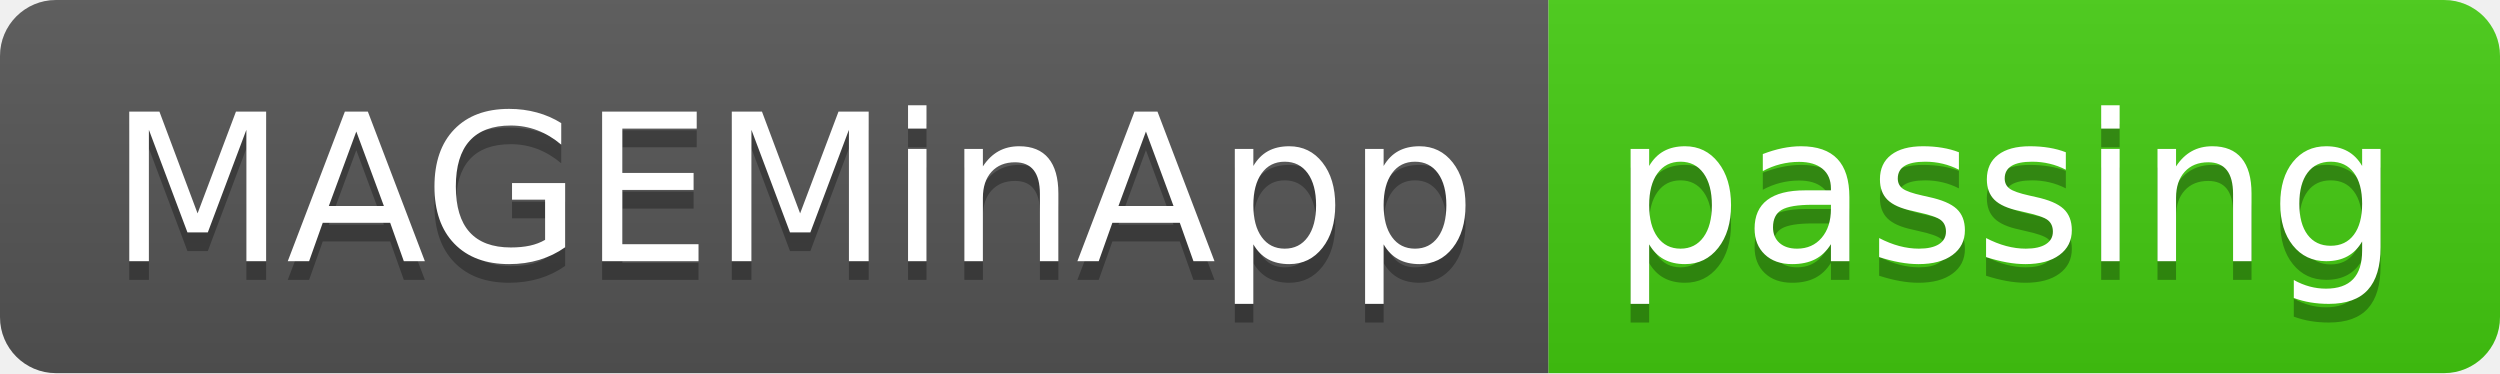
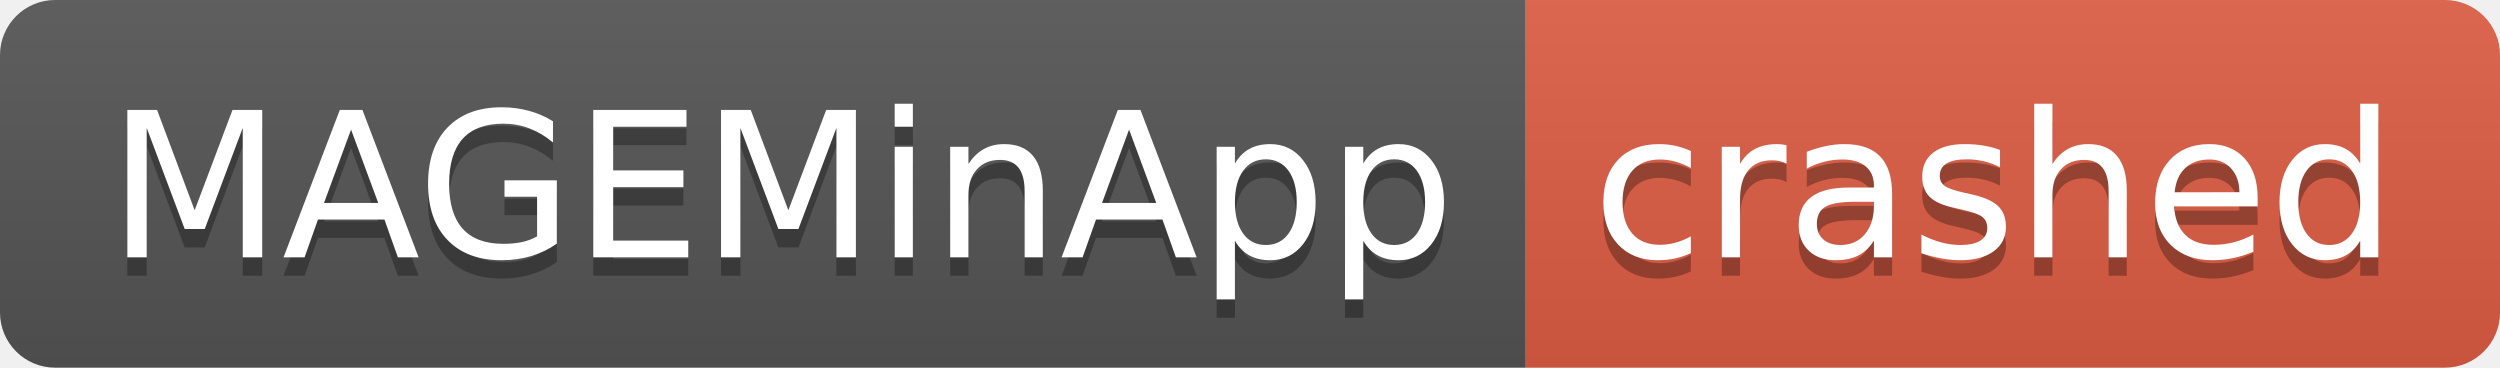
- <svg xmlns="http://www.w3.org/2000/svg" width="134" height="20" role="img" aria-label="MAGEMinApp: passing">
+ <svg xmlns="http://www.w3.org/2000/svg" width="136" height="20" role="img" aria-label="MAGEMinApp: crashed">
  <linearGradient id="s" x2="0" y2="100%">
    <stop offset="0" stop-color="#bbb" stop-opacity=".1" />
    <stop offset="1" stop-opacity=".1" />
  </linearGradient>
  <clipPath id="r">
-     <rect width="134" height="20" rx="3" fill="#fff" />
+     <rect width="136" height="20" rx="3" fill="#fff" />
  </clipPath>
  <g clip-path="url(#r)">
    <rect width="83" height="20" fill="#555" />
-     <rect x="83" width="51" height="20" fill="#4c1" />
-     <rect width="134" height="20" fill="url(#s)" />
+     <rect x="83" width="53" height="20" fill="#e05d44" />
+     <rect width="136" height="20" fill="url(#s)" />
  </g>
  <g fill="#fff" text-anchor="middle" font-family="Verdana,Geneva,DejaVu Sans,sans-serif" text-rendering="geometricPrecision" font-size="110">
    <text aria-hidden="true" x="425" y="150" fill="#010101" fill-opacity=".3" transform="scale(.1)" textLength="730">MAGEMinApp</text>
    <text x="425" y="140" transform="scale(.1)" fill="#fff" textLength="730">MAGEMinApp</text>
-     <text aria-hidden="true" x="1075" y="150" fill="#010101" fill-opacity=".3" transform="scale(.1)" textLength="410">passing</text>
-     <text x="1075" y="140" transform="scale(.1)" fill="#fff" textLength="410">passing</text>
+     <text aria-hidden="true" x="1085" y="150" fill="#010101" fill-opacity=".3" transform="scale(.1)" textLength="430">crashed</text>
+     <text x="1085" y="140" transform="scale(.1)" fill="#fff" textLength="430">crashed</text>
  </g>
</svg>
